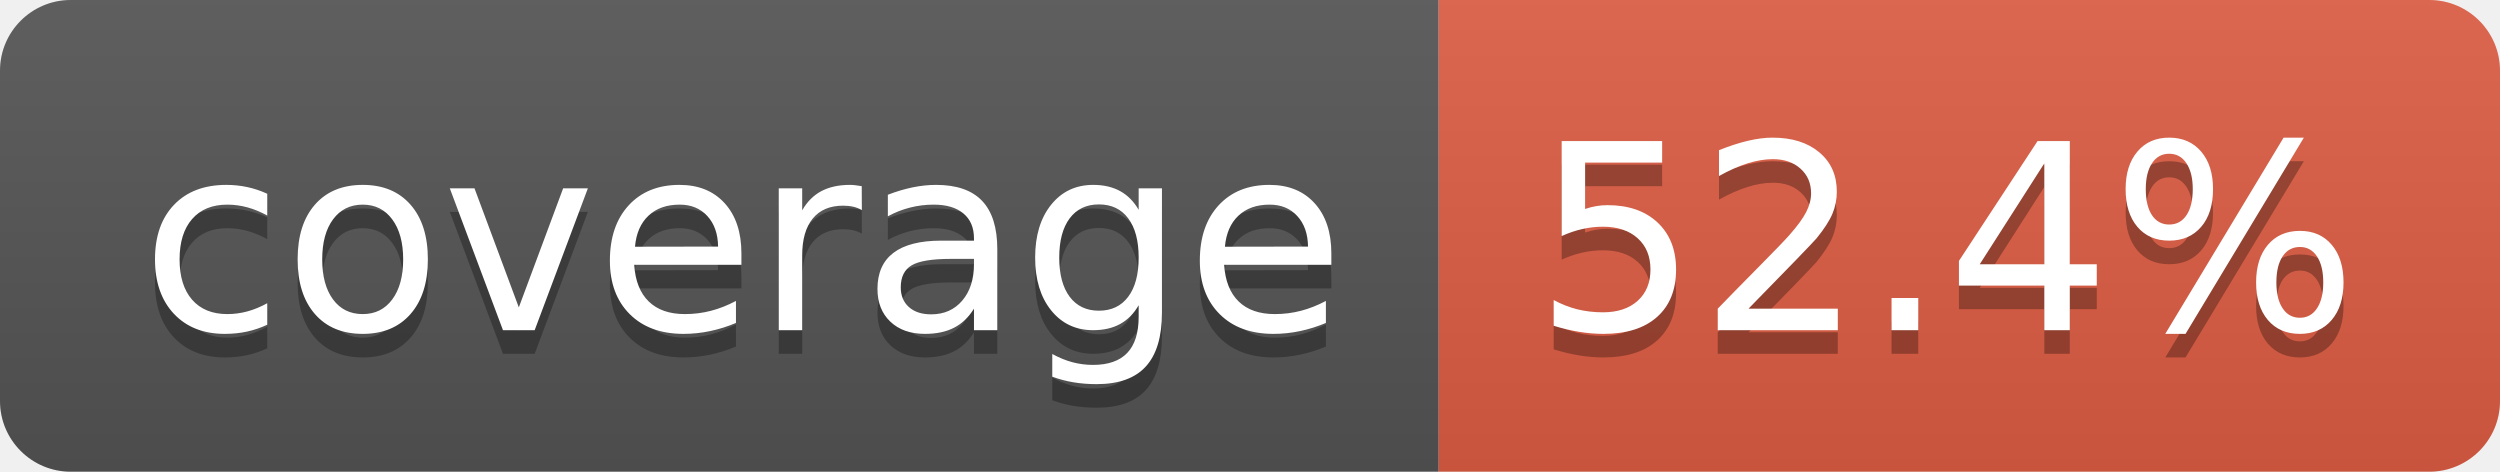
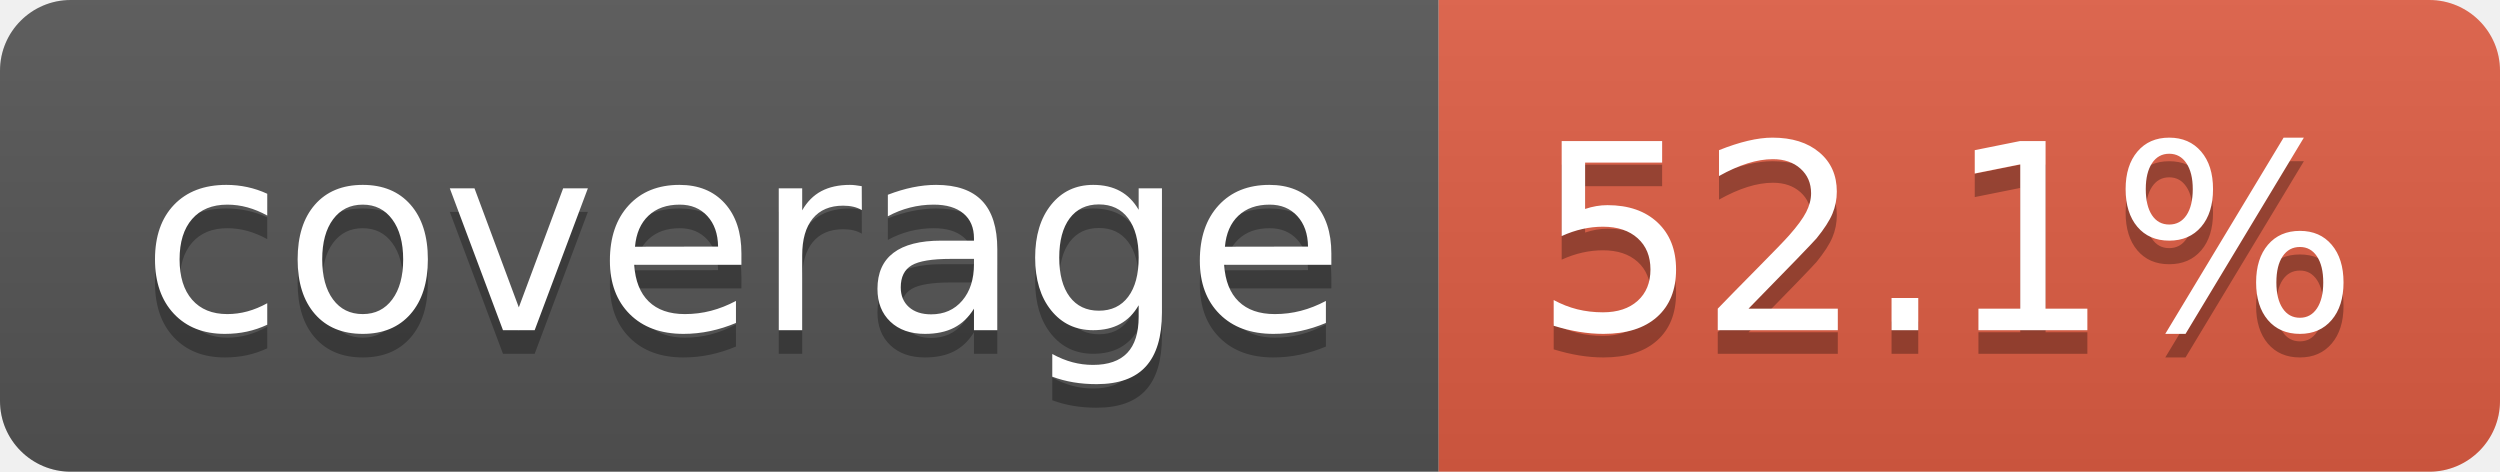
- <svg xmlns="http://www.w3.org/2000/svg" width="106" height="20" role="img" aria-label="coverage: 52.4%">
+ <svg xmlns="http://www.w3.org/2000/svg" width="106" height="20" role="img" aria-label="coverage: 52.1%">
  <linearGradient id="s" x2="0" y2="100%">
    <stop offset="0" stop-color="#bbb" stop-opacity=".1" />
    <stop offset="1" stop-opacity=".1" />
  </linearGradient>
  <clipPath id="r">
    <rect width="106" height="20" rx="3" fill="#fff" />
  </clipPath>
  <g clip-path="url(#r)">
    <rect width="61" height="20" fill="#555" />
    <rect x="61" width="45" height="20" fill="#e05d44" />
    <rect width="106" height="20" fill="url(#s)" />
  </g>
  <g fill="#fff" text-anchor="middle" font-family="Verdana,Geneva,DejaVu Sans,sans-serif" text-rendering="geometricPrecision" font-size="110">
    <text aria-hidden="true" x="315" y="150" fill="#010101" fill-opacity=".3" transform="scale(.1)" textLength="510">coverage</text>
    <text x="315" y="140" transform="scale(.1)" fill="#fff" textLength="510">coverage</text>
-     <text aria-hidden="true" x="825" y="150" fill="#010101" fill-opacity=".3" transform="scale(.1)" textLength="350">52.4%</text>
-     <text x="825" y="140" transform="scale(.1)" fill="#fff" textLength="350">52.4%</text>
+     <text aria-hidden="true" x="825" y="150" fill="#010101" fill-opacity=".3" transform="scale(.1)" textLength="350">52.1%</text>
+     <text x="825" y="140" transform="scale(.1)" fill="#fff" textLength="350">52.1%</text>
  </g>
</svg>
